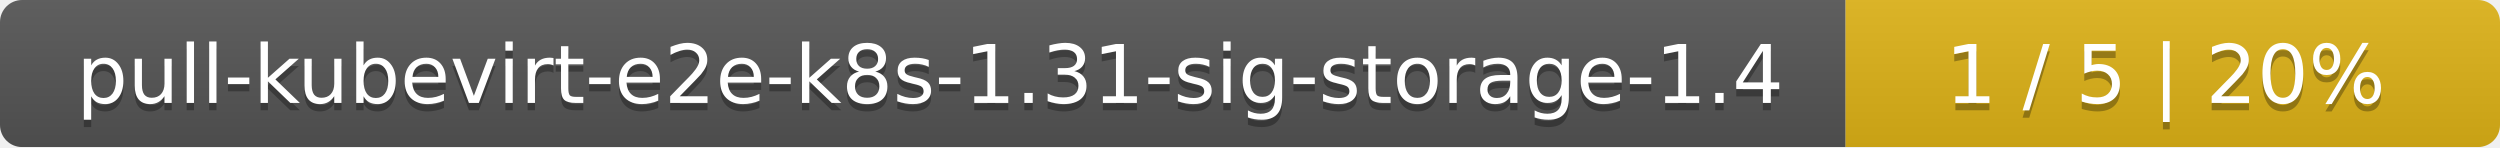
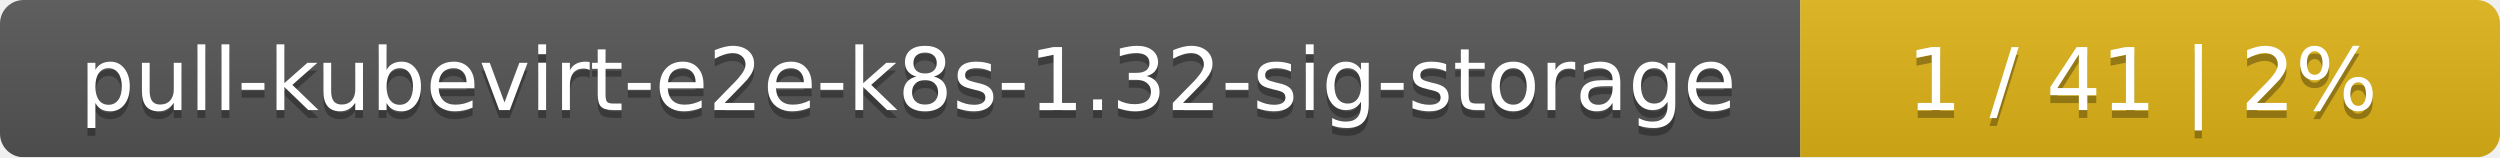
- <svg xmlns="http://www.w3.org/2000/svg" width="340" height="20">
+ <svg xmlns="http://www.w3.org/2000/svg" width="318" height="20">
  <linearGradient id="smooth" x2="0" y2="100%">
    <stop offset="0" stop-color="#bbb" stop-opacity=".1" />
    <stop offset="1" stop-opacity=".1" />
  </linearGradient>
  <mask id="round">
-     <rect width="340" height="20" rx="3" fill="#fff" />
+     <rect width="318" height="20" rx="3" fill="#fff" />
  </mask>
  <g mask="url(#round)">
-     <rect width="251" height="20" fill="#555" />
-     <rect x="251" width="89" height="20" fill="#dfb317" />
-     <rect width="340" height="20" fill="url(#smooth)" />
+     <rect width="229" height="20" fill="#555" />
+     <rect x="229" width="89" height="20" fill="#dfb317" />
+     <rect width="318" height="20" fill="url(#smooth)" />
  </g>
  <g fill="#fff" text-anchor="middle" font-family="DejaVu Sans,Verdana,Geneva,sans-serif" font-size="11">
-     <text x="126.5" y="15" fill="#010101" fill-opacity=".3">pull-kubevirt-e2e-k8s-1.31-sig-storage-1.4</text>
-     <text x="126.5" y="14">pull-kubevirt-e2e-k8s-1.31-sig-storage-1.4</text>
-     <text x="294.5" y="15" fill="#010101" fill-opacity=".3">1 / 5    |    20%</text>
-     <text x="294.5" y="14">1 / 5    |    20%</text>
+     <text x="115.5" y="15" fill="#010101" fill-opacity=".3">pull-kubevirt-e2e-k8s-1.32-sig-storage</text>
+     <text x="115.5" y="14">pull-kubevirt-e2e-k8s-1.32-sig-storage</text>
+     <text x="272.5" y="15" fill="#010101" fill-opacity=".3">1 / 41    |    2%</text>
+     <text x="272.5" y="14">1 / 41    |    2%</text>
  </g>
</svg>
